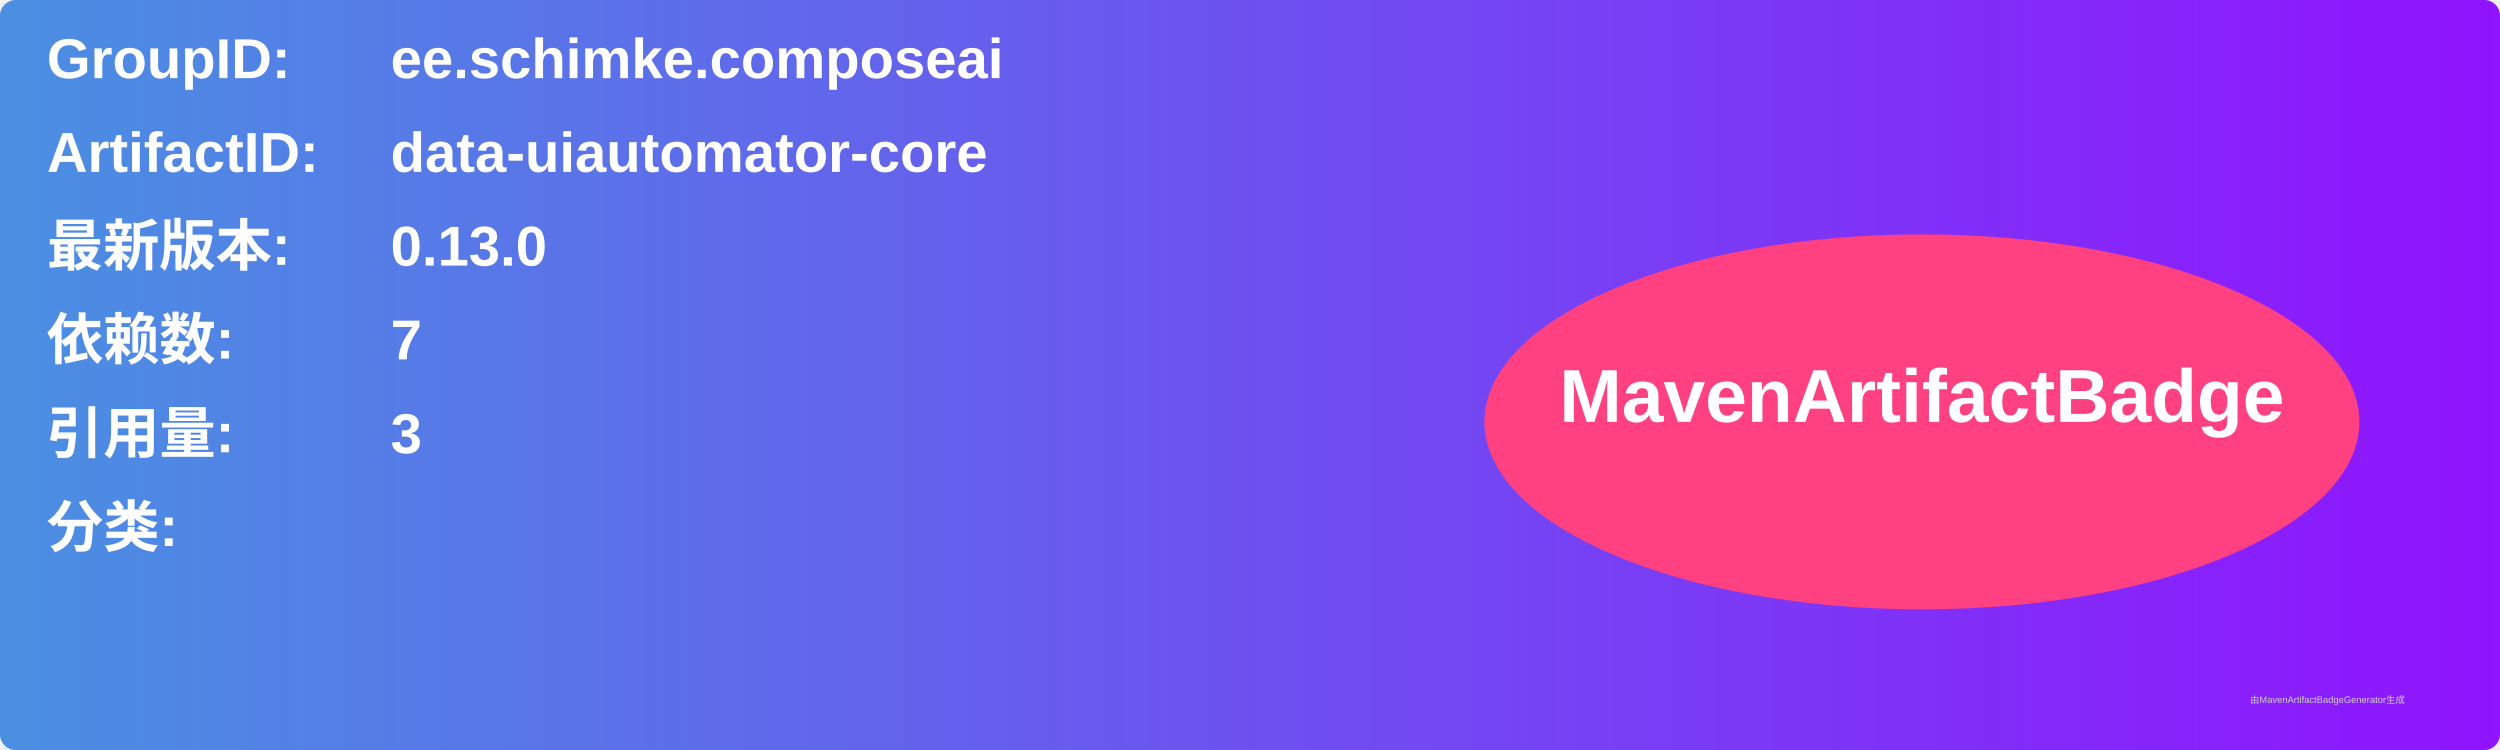
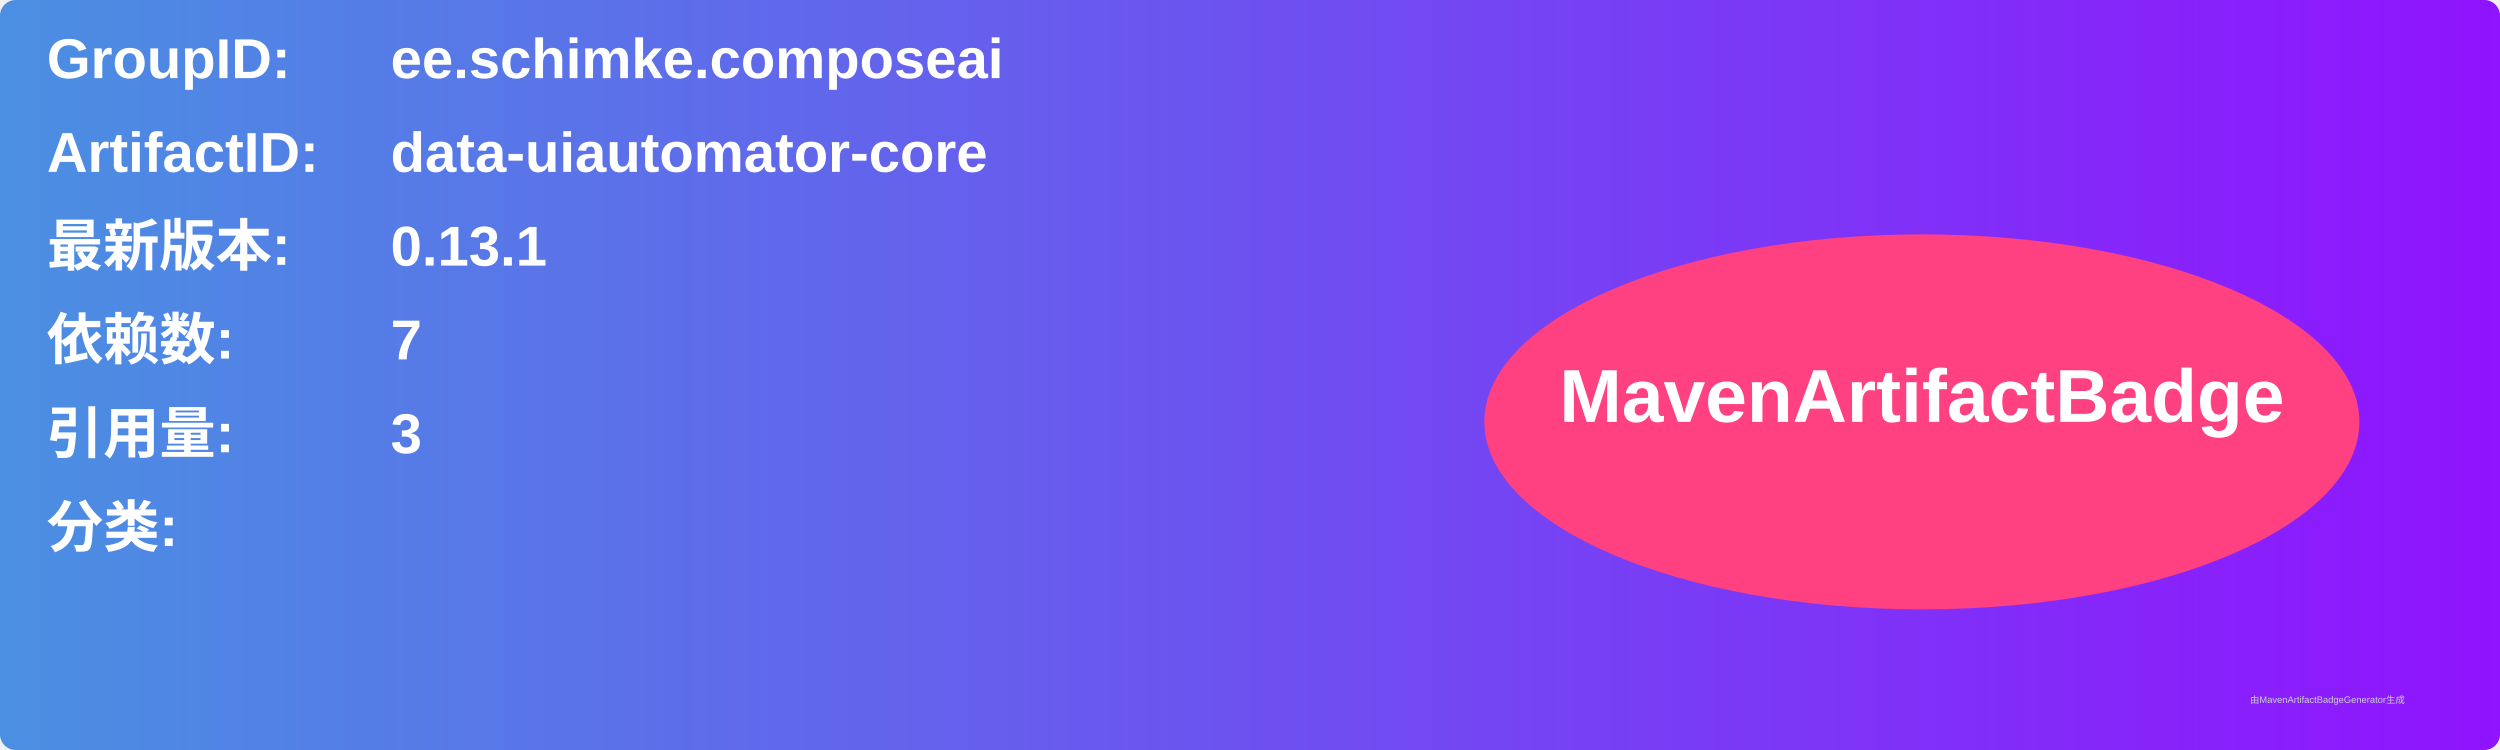
<svg xmlns="http://www.w3.org/2000/svg" width="800" height="240" viewBox="0 0 800 240">
  <linearGradient id="grad" x1="0%" y1="0%" x2="100%" y2="0%">
    <stop offset="0%" stop-color="#4a90e2" />
    <stop offset="100%" stop-color="#9013fe" />
  </linearGradient>
  <rect width="100%" height="100%" rx="5" ry="5" fill="url(#grad)" />
  <g transform="translate(15, 15)">
    <text x="0" y="10" font-family="Arial" font-size="18" fill="white" font-weight="bold" width="260">GroupID:</text>
    <text x="110" y="10" font-family="Arial" font-size="18" fill="white" font-weight="bold" width="460">ee.schimke.composeai</text>
    <text x="0" y="40" font-family="Arial" font-size="18" fill="white" font-weight="bold" width="260">ArtifactID:</text>
    <text x="110" y="40" font-family="Arial" font-size="18" fill="white" font-weight="bold" width="460">data-uiautomator-core</text>
    <text x="0" y="70" font-family="Arial" font-size="18" fill="white" font-weight="bold">最新版本:</text>
    <text x="110" y="70" font-family="Arial" font-size="18" fill="white" font-weight="bold">
-       <tspan font-weight="bold">0.13.0</tspan>
+       <tspan font-weight="bold">0.13.1</tspan>
    </text>
    <text x="0" y="100" font-family="Arial" font-size="18" fill="white" font-weight="bold">依赖数: </text>
    <text x="110" y="100" font-family="Arial" font-size="18" fill="white">
      <tspan font-weight="bold">7</tspan>
    </text>
    <text x="0" y="130" font-family="Arial" font-size="18" fill="white" font-weight="bold">引用量: </text>
    <text x="110" y="130" font-family="Arial" font-size="18" fill="white">
      <tspan font-weight="bold">3</tspan>
    </text>
    <text x="0" y="160" font-family="Arial" font-size="18" fill="white" font-weight="bold">分类:</text>
    <text x="10" y="190" font-family="Arial" font-size="10" fill="white">
      <tspan font-weight="bold" />
    </text>
    <ellipse cx="600" cy="120" rx="140" ry="60" fill="#ff4081" />
    <text x="600" y="120" text-anchor="middle" font-family="Arial" font-size="24" fill="white" font-weight="bold">MavenArtifactBadge</text>
  </g>
  <text x="720" y="225" font-family="Arial" font-size="3" fill="#d0d0d0">由MavenArtifactBadgeGenerator生成</text>
</svg>
